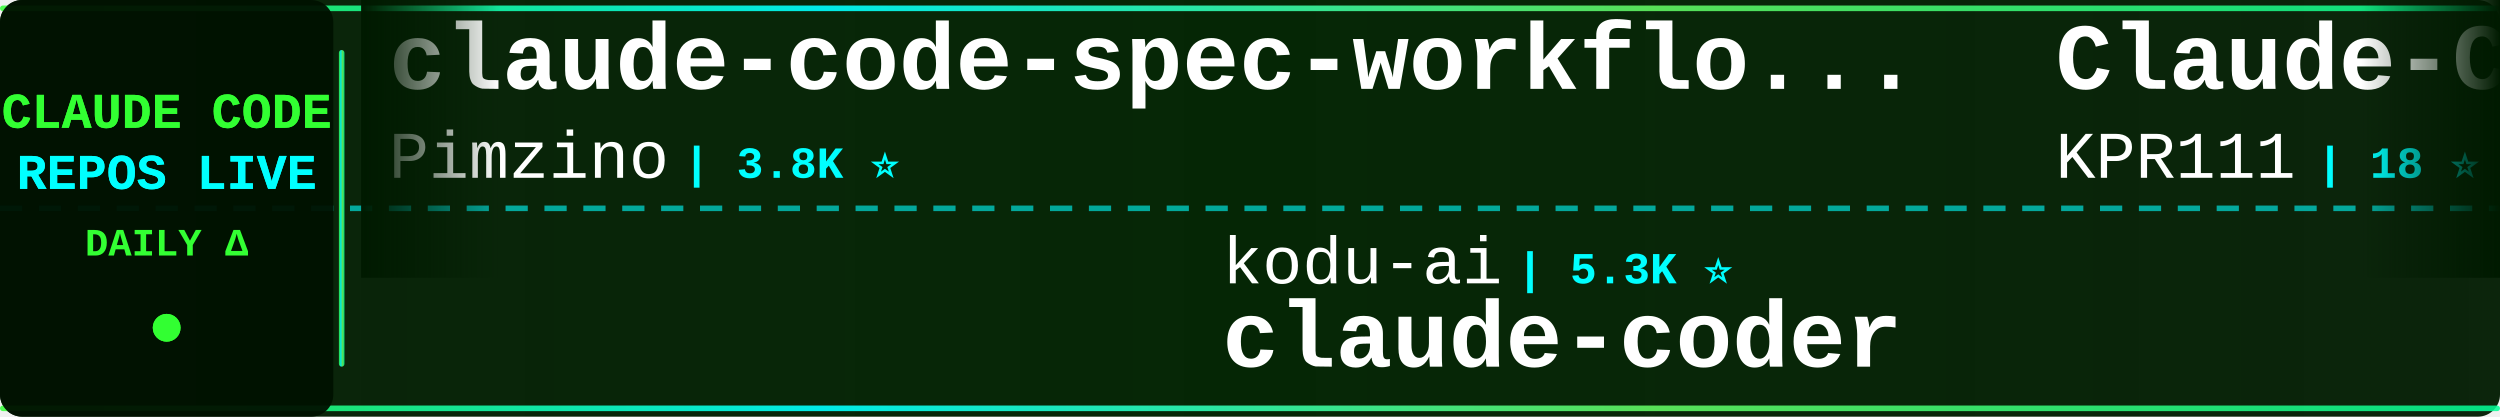
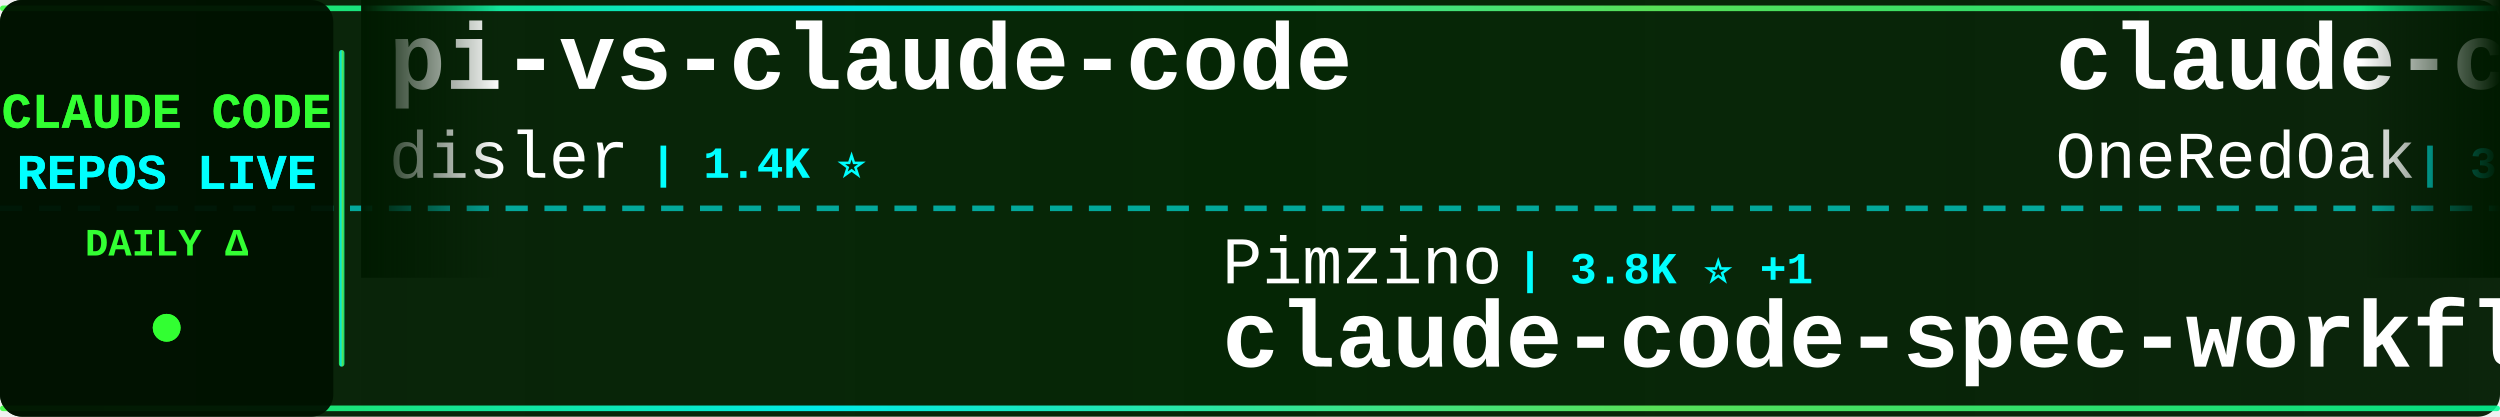
<svg xmlns="http://www.w3.org/2000/svg" width="900" height="150">
  <defs>
    <linearGradient id="tickerBg" x1="0%" y1="0%" x2="100%" y2="0%">
      <stop offset="0%" style="stop-color:#001a00;stop-opacity:0.95" />
      <stop offset="50%" style="stop-color:#002200;stop-opacity:0.98" />
      <stop offset="100%" style="stop-color:#001a00;stop-opacity:0.95" />
    </linearGradient>
    <linearGradient id="borderGrad" x1="0%" y1="0%" x2="100%" y2="0%">
      <stop offset="0%" style="stop-color:#33ff33;stop-opacity:0.85">
        <animate attributeName="stop-opacity" values="0.85;1;0.85" dur="2s" repeatCount="indefinite" />
      </stop>
      <stop offset="33%" style="stop-color:#00ffff;stop-opacity:0.9">
        <animate attributeName="stop-opacity" values="0.9;1;0.9" dur="2.2s" repeatCount="indefinite" />
      </stop>
      <stop offset="66%" style="stop-color:#66ff66;stop-opacity:0.85">
        <animate attributeName="stop-opacity" values="0.85;1;0.85" dur="1.8s" repeatCount="indefinite" />
      </stop>
      <stop offset="100%" style="stop-color:#00ff99;stop-opacity:0.85">
        <animate attributeName="stop-opacity" values="0.85;1;0.85" dur="2s" repeatCount="indefinite" />
      </stop>
    </linearGradient>
    <filter id="textGlow">
      <feGaussianBlur stdDeviation="0.1" result="coloredBlur" />
      <feMerge>
        <feMergeNode in="coloredBlur" />
        <feMergeNode in="SourceGraphic" />
      </feMerge>
    </filter>
    <filter id="metricGlow">
      <feGaussianBlur stdDeviation="0.2" result="coloredBlur" />
      <feMerge>
        <feMergeNode in="coloredBlur" />
        <feMergeNode in="SourceGraphic" />
      </feMerge>
    </filter>
    <linearGradient id="leftFade" x1="0%" y1="0%" x2="100%" y2="0%">
      <stop offset="0%" style="stop-color:#001a00;stop-opacity:1" />
      <stop offset="100%" style="stop-color:#001a00;stop-opacity:0" />
    </linearGradient>
    <linearGradient id="rightFade" x1="0%" y1="0%" x2="100%" y2="0%">
      <stop offset="0%" style="stop-color:#001a00;stop-opacity:0" />
      <stop offset="100%" style="stop-color:#001a00;stop-opacity:1" />
    </linearGradient>
  </defs>
  <rect width="900" height="150" fill="url(#tickerBg)" rx="8" />
  <rect x="0" y="2" width="900" height="2" fill="url(#borderGrad)" rx="1" />
  <rect x="0" y="146" width="900" height="2" fill="url(#borderGrad)" rx="1" />
  <line x1="0" y1="75" x2="900" y2="75" stroke="#00ffff" stroke-width="2" stroke-dasharray="8 6" opacity="0.6" />
  <rect x="0" y="0" width="120" height="150" fill="#001100" opacity="0.95" rx="8" />
  <text x="60" y="46" font-family="'Courier New', monospace" font-size="18" font-weight="bold" fill="#33ff33" text-anchor="middle" filter="url(#textGlow)">
    CLAUDE CODE
  </text>
  <text x="60" y="68" font-family="'Courier New', monospace" font-size="18" font-weight="bold" fill="#00ffff" text-anchor="middle" filter="url(#textGlow)">
    REPOS LIVE
  </text>
  <text x="60" y="92" font-family="'Courier New', monospace" font-size="14" font-weight="bold" fill="#33ff33" text-anchor="middle">
    DAILY Δ
  </text>
  <circle cx="60" cy="118" r="5" fill="#33ff33" filter="url(#metricGlow)">
    <animate attributeName="r" values="4;6;4" dur="1.5s" repeatCount="indefinite" />
    <animate attributeName="opacity" values="0.6;1;0.6" dur="1.5s" repeatCount="indefinite" />
  </circle>
  <rect x="122" y="18" width="2" height="114" fill="url(#borderGrad)" rx="1" />
  <clipPath id="tickerClip">
    <rect x="130" y="0" width="770" height="150" />
  </clipPath>
  <g clip-path="url(#tickerClip)">
    <g id="tickerItems">
      <animateTransform attributeName="transform" attributeType="XML" type="translate" from="0 0" to="-3000 0" dur="54s" repeatCount="indefinite" />
      <g transform="translate(0, 0)">
-         <text x="140" y="32" font-family="'Courier New', monospace" font-size="34" font-weight="bold" fill="#ffffff">claude-code-spec-workflo...</text>
-         <text x="140" y="64" font-family="'Courier New', monospace" font-size="24" font-weight="normal" fill="#ffffff" opacity="1.0">Pimzino</text>
-         <text x="246" y="64" font-family="'Courier New', monospace" font-size="16" font-weight="bold" fill="#00ffff"> | 3.8K ⭐</text>
+         <text x="140" y="32" font-family="'Courier New', monospace" font-size="34" font-weight="bold" fill="#ffffff">pi-vs-claude-code</text>
+         <text x="140" y="64" font-family="'Courier New', monospace" font-size="24" font-weight="normal" fill="#ffffff" opacity="1.0">disler</text>
+         <text x="234" y="64" font-family="'Courier New', monospace" font-size="16" font-weight="bold" fill="#00ffff"> | 1.4K ⭐</text>
      </g>
      <g transform="translate(300, 0)">
-         <text x="140" y="102" font-family="'Courier New', monospace" font-size="24" font-weight="normal" fill="#ffffff" opacity="1.0">kodu-ai</text>
-         <text x="246" y="102" font-family="'Courier New', monospace" font-size="16" font-weight="bold" fill="#00ffff"> | 5.3K ⭐</text>
-         <text x="140" y="132" font-family="'Courier New', monospace" font-size="34" font-weight="bold" fill="#ffffff">claude-coder</text>
+         <text x="140" y="102" font-family="'Courier New', monospace" font-size="24" font-weight="normal" fill="#ffffff" opacity="1.0">Pimzino</text>
+         <text x="246" y="102" font-family="'Courier New', monospace" font-size="16" font-weight="bold" fill="#00ffff"> | 3.8K ⭐ +1</text>
+         <text x="140" y="132" font-family="'Courier New', monospace" font-size="34" font-weight="bold" fill="#ffffff">claude-code-spec-workflo...</text>
      </g>
      <g transform="translate(600, 0)">
-         <text x="140" y="32" font-family="'Courier New', monospace" font-size="34" font-weight="bold" fill="#ffffff">Claude-Code</text>
-         <text x="140" y="64" font-family="'Courier New', monospace" font-size="24" font-weight="normal" fill="#ffffff" opacity="1.0">KPR111</text>
-         <text x="234" y="64" font-family="'Courier New', monospace" font-size="16" font-weight="bold" fill="#00ffff"> | 18 ⭐</text>
+         <text x="140" y="32" font-family="'Courier New', monospace" font-size="34" font-weight="bold" fill="#ffffff">claude-code-workflows</text>
+         <text x="140" y="64" font-family="'Courier New', monospace" font-size="24" font-weight="normal" fill="#ffffff" opacity="1.0">OneRedOak</text>
+         <text x="270" y="64" font-family="'Courier New', monospace" font-size="16" font-weight="bold" fill="#00ffff"> | 3.8K ⭐</text>
      </g>
      <g transform="translate(900, 0)">
+         <text x="140" y="102" font-family="'Courier New', monospace" font-size="24" font-weight="normal" fill="#ffffff" opacity="1.0">LING71671</text>
+         <text x="270" y="102" font-family="'Courier New', monospace" font-size="16" font-weight="bold" fill="#00ffff"> | 891 ⭐</text>
+         <text x="140" y="132" font-family="'Courier New', monospace" font-size="34" font-weight="bold" fill="#ffffff">Open-ClaudeCode</text>
+       </g>
+       <g transform="translate(1200, 0)">
+         <text x="140" y="32" font-family="'Courier New', monospace" font-size="34" font-weight="bold" fill="#ffffff">claude-code-pm-course</text>
+         <text x="140" y="64" font-family="'Courier New', monospace" font-size="24" font-weight="normal" fill="#ffffff" opacity="1.0">carlvellotti</text>
+         <text x="306" y="64" font-family="'Courier New', monospace" font-size="16" font-weight="bold" fill="#00ffff"> | 2.1K ⭐</text>
+       </g>
+       <g transform="translate(1500, 0)">
+         <text x="140" y="102" font-family="'Courier New', monospace" font-size="24" font-weight="normal" fill="#ffffff" opacity="1.0">lintsinghua</text>
+         <text x="294" y="102" font-family="'Courier New', monospace" font-size="16" font-weight="bold" fill="#00ffff"> | 3.7K ⭐</text>
+         <text x="140" y="132" font-family="'Courier New', monospace" font-size="34" font-weight="bold" fill="#ffffff">claude-code-book</text>
+       </g>
+       <g transform="translate(1800, 0)">
+         <text x="140" y="32" font-family="'Courier New', monospace" font-size="34" font-weight="bold" fill="#ffffff">claude-code-security-rev...</text>
+         <text x="140" y="64" font-family="'Courier New', monospace" font-size="24" font-weight="normal" fill="#ffffff" opacity="1.0">anthropics</text>
+         <text x="282" y="64" font-family="'Courier New', monospace" font-size="16" font-weight="bold" fill="#00ffff"> | 5.3K ⭐ +2</text>
+       </g>
+       <g transform="translate(2100, 0)">
        <text x="140" y="102" font-family="'Courier New', monospace" font-size="24" font-weight="normal" fill="#ffffff" opacity="1.0">Chachamaru127</text>
-         <text x="318" y="102" font-family="'Courier New', monospace" font-size="16" font-weight="bold" fill="#00ffff"> | 2.8K ⭐ +2</text>
+         <text x="318" y="102" font-family="'Courier New', monospace" font-size="16" font-weight="bold" fill="#00ffff"> | 2.8K ⭐ +5</text>
        <text x="140" y="132" font-family="'Courier New', monospace" font-size="34" font-weight="bold" fill="#ffffff">claude-code-harness</text>
      </g>
-       <g transform="translate(1200, 0)">
-         <text x="140" y="32" font-family="'Courier New', monospace" font-size="34" font-weight="bold" fill="#ffffff">claude-code-cheat-sheet</text>
-         <text x="140" y="64" font-family="'Courier New', monospace" font-size="24" font-weight="normal" fill="#ffffff" opacity="1.0">Njengah</text>
-         <text x="246" y="64" font-family="'Courier New', monospace" font-size="16" font-weight="bold" fill="#00ffff"> | 1.8K ⭐ +1</text>
+       <g transform="translate(2400, 0)">
+         <text x="140" y="32" font-family="'Courier New', monospace" font-size="34" font-weight="bold" fill="#ffffff">awesome-claude-code-suba...</text>
+         <text x="140" y="64" font-family="'Courier New', monospace" font-size="24" font-weight="normal" fill="#ffffff" opacity="1.0">VoltAgent</text>
+         <text x="270" y="64" font-family="'Courier New', monospace" font-size="16" font-weight="bold" fill="#00ffff"> | 22.1K ⭐ +14</text>
      </g>
-       <g transform="translate(1500, 0)">
+       <g transform="translate(2700, 0)">
        <text x="140" y="102" font-family="'Courier New', monospace" font-size="24" font-weight="normal" fill="#ffffff" opacity="1.0">hangsman</text>
        <text x="258" y="102" font-family="'Courier New', monospace" font-size="16" font-weight="bold" fill="#00ffff"> | 786 ⭐</text>
        <text x="140" y="132" font-family="'Courier New', monospace" font-size="34" font-weight="bold" fill="#ffffff">claude-code-source</text>
      </g>
-       <g transform="translate(1800, 0)">
-         <text x="140" y="32" font-family="'Courier New', monospace" font-size="34" font-weight="bold" fill="#ffffff">claude-code-from-source</text>
-         <text x="140" y="64" font-family="'Courier New', monospace" font-size="24" font-weight="normal" fill="#ffffff" opacity="1.0">alejandrobalderas</text>
-         <text x="366" y="64" font-family="'Courier New', monospace" font-size="16" font-weight="bold" fill="#00ffff"> | 2.2K ⭐ +14</text>
-       </g>
-       <g transform="translate(2100, 0)">
-         <text x="140" y="102" font-family="'Courier New', monospace" font-size="24" font-weight="normal" fill="#ffffff" opacity="1.0">feiskyer</text>
-         <text x="258" y="102" font-family="'Courier New', monospace" font-size="16" font-weight="bold" fill="#00ffff"> | 1.6K ⭐ +1</text>
-         <text x="140" y="132" font-family="'Courier New', monospace" font-size="34" font-weight="bold" fill="#ffffff">claude-code-settings</text>
-       </g>
-       <g transform="translate(2400, 0)">
-         <text x="140" y="32" font-family="'Courier New', monospace" font-size="34" font-weight="bold" fill="#ffffff">claude-code-guide</text>
-         <text x="140" y="64" font-family="'Courier New', monospace" font-size="24" font-weight="normal" fill="#ffffff" opacity="1.0">Cranot</text>
-         <text x="234" y="64" font-family="'Courier New', monospace" font-size="16" font-weight="bold" fill="#00ffff"> | 2.8K ⭐ +1</text>
-       </g>
-       <g transform="translate(2700, 0)">
-         <text x="140" y="102" font-family="'Courier New', monospace" font-size="24" font-weight="normal" fill="#ffffff" opacity="1.0">catlog22</text>
-         <text x="258" y="102" font-family="'Courier New', monospace" font-size="16" font-weight="bold" fill="#00ffff"> | 2.1K ⭐</text>
-         <text x="140" y="132" font-family="'Courier New', monospace" font-size="34" font-weight="bold" fill="#ffffff">Claude-Code-Workflow</text>
-       </g>
      <g transform="translate(3000, 0)">
-         <text x="140" y="32" font-family="'Courier New', monospace" font-size="34" font-weight="bold" fill="#ffffff">claude-code-spec-workflo...</text>
-         <text x="140" y="64" font-family="'Courier New', monospace" font-size="24" font-weight="normal" fill="#ffffff" opacity="1.0">Pimzino</text>
-         <text x="246" y="64" font-family="'Courier New', monospace" font-size="16" font-weight="bold" fill="#00ffff"> | 3.8K ⭐</text>
+         <text x="140" y="32" font-family="'Courier New', monospace" font-size="34" font-weight="bold" fill="#ffffff">pi-vs-claude-code</text>
+         <text x="140" y="64" font-family="'Courier New', monospace" font-size="24" font-weight="normal" fill="#ffffff" opacity="1.0">disler</text>
+         <text x="234" y="64" font-family="'Courier New', monospace" font-size="16" font-weight="bold" fill="#00ffff"> | 1.4K ⭐</text>
      </g>
      <g transform="translate(3300, 0)">
-         <text x="140" y="102" font-family="'Courier New', monospace" font-size="24" font-weight="normal" fill="#ffffff" opacity="1.0">kodu-ai</text>
-         <text x="246" y="102" font-family="'Courier New', monospace" font-size="16" font-weight="bold" fill="#00ffff"> | 5.3K ⭐</text>
-         <text x="140" y="132" font-family="'Courier New', monospace" font-size="34" font-weight="bold" fill="#ffffff">claude-coder</text>
+         <text x="140" y="102" font-family="'Courier New', monospace" font-size="24" font-weight="normal" fill="#ffffff" opacity="1.0">Pimzino</text>
+         <text x="246" y="102" font-family="'Courier New', monospace" font-size="16" font-weight="bold" fill="#00ffff"> | 3.8K ⭐ +1</text>
+         <text x="140" y="132" font-family="'Courier New', monospace" font-size="34" font-weight="bold" fill="#ffffff">claude-code-spec-workflo...</text>
      </g>
      <g transform="translate(3600, 0)">
-         <text x="140" y="32" font-family="'Courier New', monospace" font-size="34" font-weight="bold" fill="#ffffff">Claude-Code</text>
-         <text x="140" y="64" font-family="'Courier New', monospace" font-size="24" font-weight="normal" fill="#ffffff" opacity="1.0">KPR111</text>
-         <text x="234" y="64" font-family="'Courier New', monospace" font-size="16" font-weight="bold" fill="#00ffff"> | 18 ⭐</text>
+         <text x="140" y="32" font-family="'Courier New', monospace" font-size="34" font-weight="bold" fill="#ffffff">claude-code-workflows</text>
+         <text x="140" y="64" font-family="'Courier New', monospace" font-size="24" font-weight="normal" fill="#ffffff" opacity="1.0">OneRedOak</text>
+         <text x="270" y="64" font-family="'Courier New', monospace" font-size="16" font-weight="bold" fill="#00ffff"> | 3.8K ⭐</text>
      </g>
      <g transform="translate(3900, 0)">
-         <text x="140" y="102" font-family="'Courier New', monospace" font-size="24" font-weight="normal" fill="#ffffff" opacity="1.0">Chachamaru127</text>
-         <text x="318" y="102" font-family="'Courier New', monospace" font-size="16" font-weight="bold" fill="#00ffff"> | 2.8K ⭐ +2</text>
-         <text x="140" y="132" font-family="'Courier New', monospace" font-size="34" font-weight="bold" fill="#ffffff">claude-code-harness</text>
+         <text x="140" y="102" font-family="'Courier New', monospace" font-size="24" font-weight="normal" fill="#ffffff" opacity="1.0">LING71671</text>
+         <text x="270" y="102" font-family="'Courier New', monospace" font-size="16" font-weight="bold" fill="#00ffff"> | 891 ⭐</text>
+         <text x="140" y="132" font-family="'Courier New', monospace" font-size="34" font-weight="bold" fill="#ffffff">Open-ClaudeCode</text>
      </g>
    </g>
  </g>
  <rect x="130" y="0" width="50" height="100" fill="url(#leftFade)" />
  <rect x="850" y="0" width="50" height="100" fill="url(#rightFade)" />
</svg>
